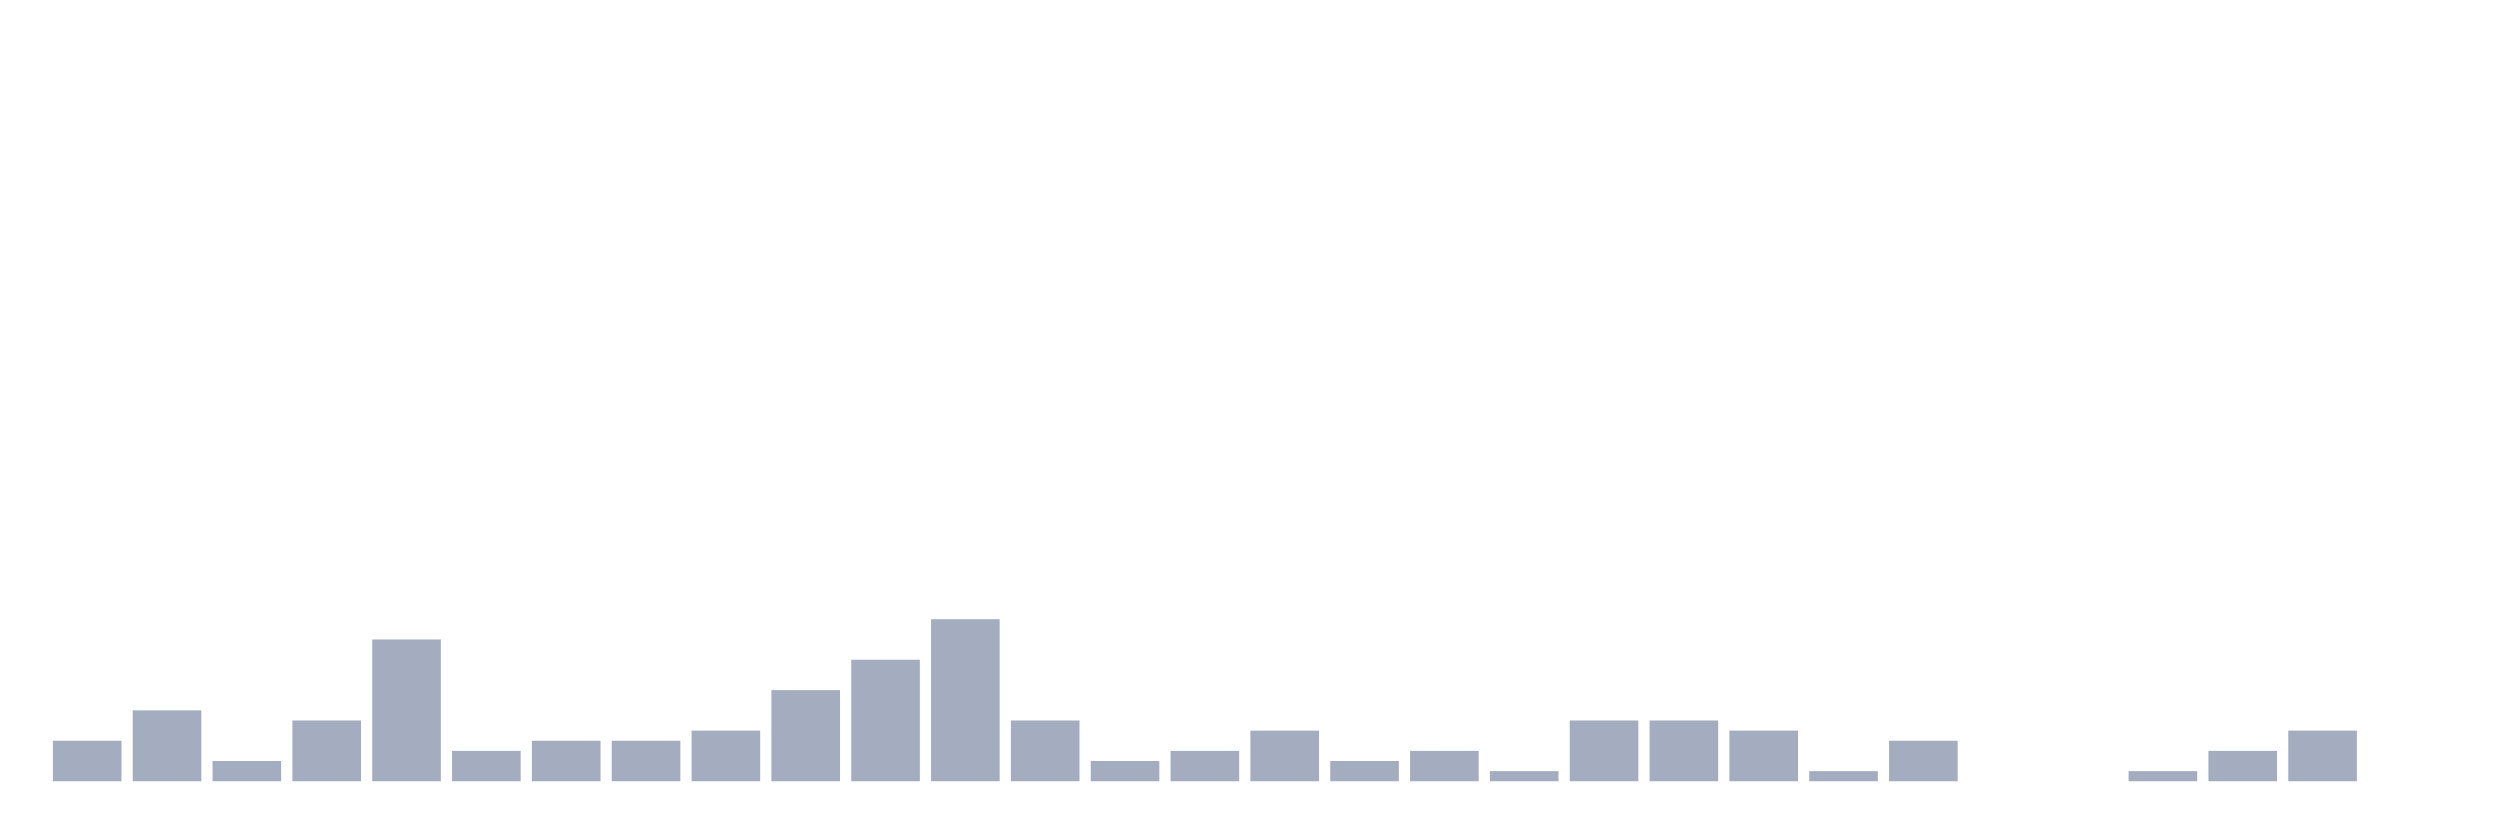
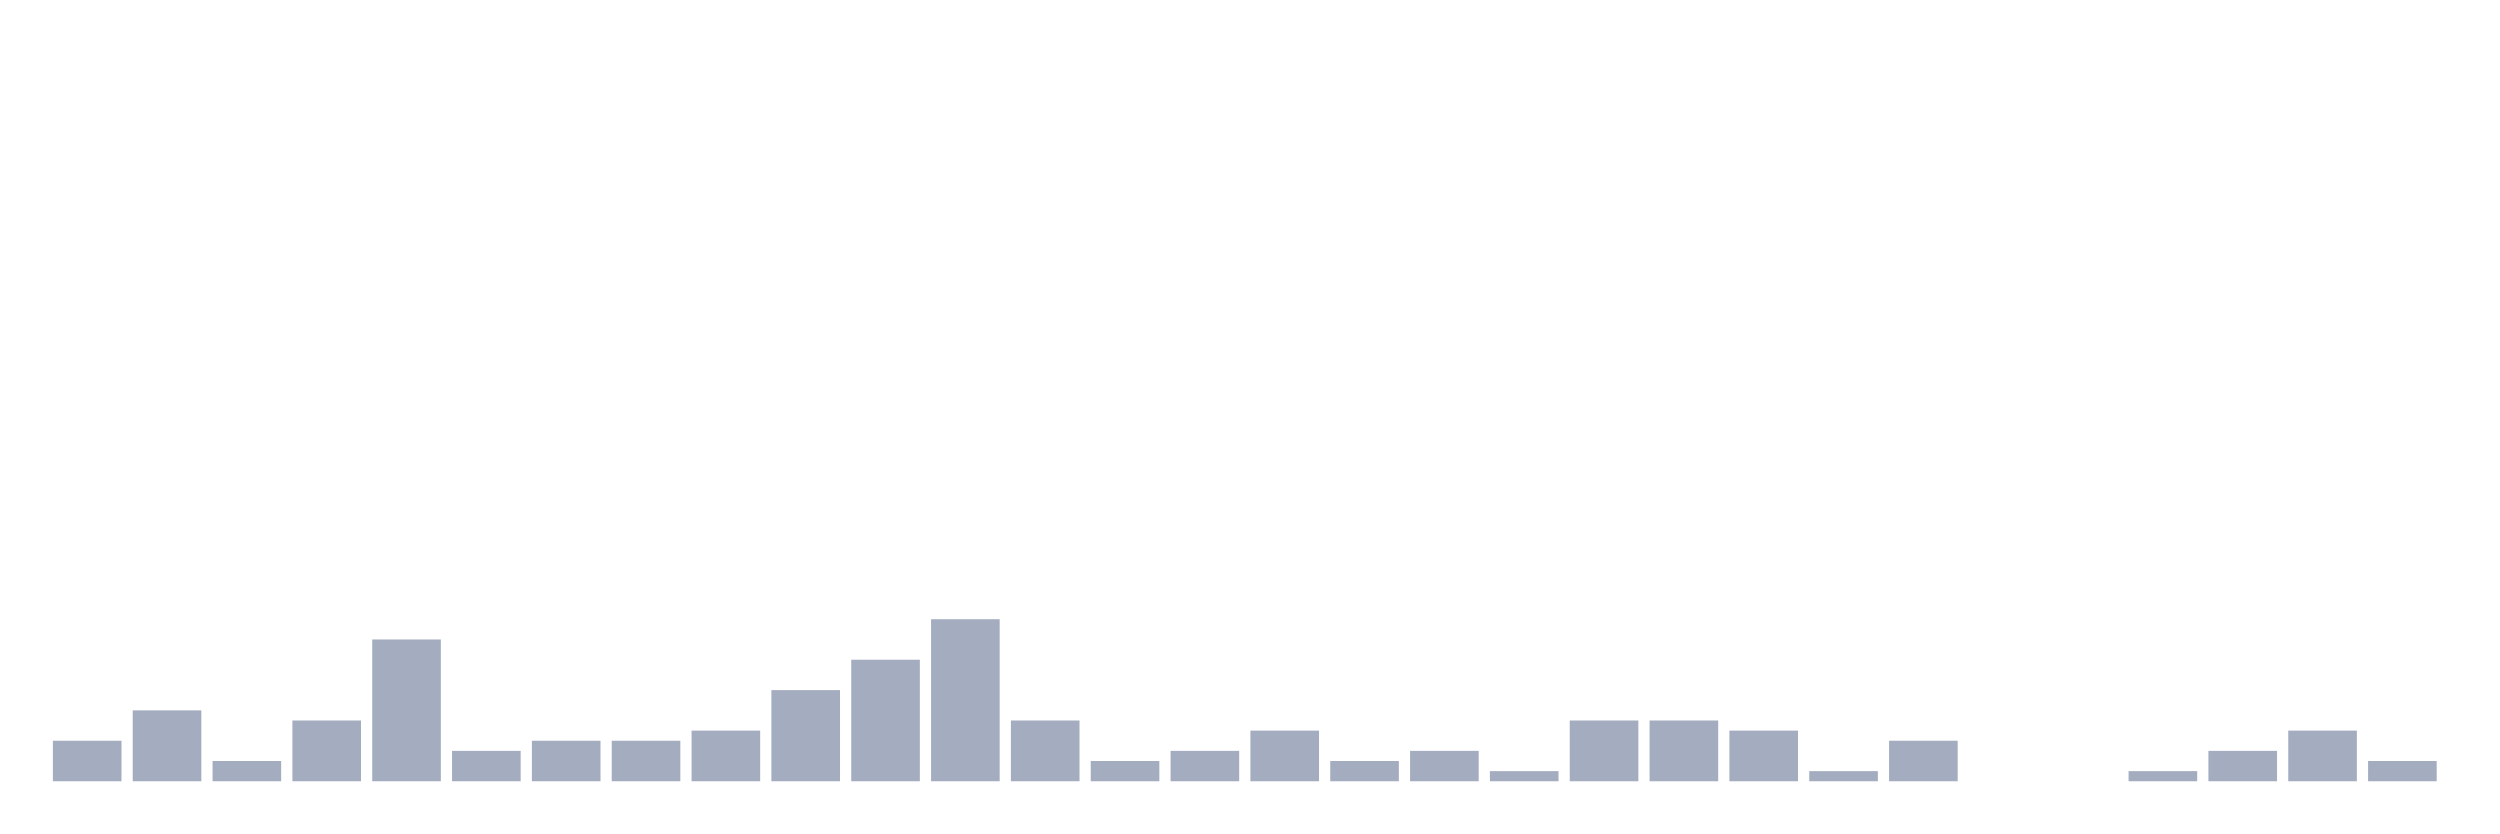
<svg xmlns="http://www.w3.org/2000/svg" viewBox="0 0 480 160">
  <g transform="translate(10,10)">
    <rect class="bar" x="0.153" width="13.175" y="132.222" height="7.778" fill="rgb(164,173,192)" />
    <rect class="bar" x="15.482" width="13.175" y="126.389" height="13.611" fill="rgb(164,173,192)" />
    <rect class="bar" x="30.81" width="13.175" y="136.111" height="3.889" fill="rgb(164,173,192)" />
    <rect class="bar" x="46.138" width="13.175" y="128.333" height="11.667" fill="rgb(164,173,192)" />
    <rect class="bar" x="61.466" width="13.175" y="112.778" height="27.222" fill="rgb(164,173,192)" />
    <rect class="bar" x="76.794" width="13.175" y="134.167" height="5.833" fill="rgb(164,173,192)" />
    <rect class="bar" x="92.123" width="13.175" y="132.222" height="7.778" fill="rgb(164,173,192)" />
    <rect class="bar" x="107.451" width="13.175" y="132.222" height="7.778" fill="rgb(164,173,192)" />
    <rect class="bar" x="122.779" width="13.175" y="130.278" height="9.722" fill="rgb(164,173,192)" />
    <rect class="bar" x="138.107" width="13.175" y="122.5" height="17.5" fill="rgb(164,173,192)" />
    <rect class="bar" x="153.436" width="13.175" y="116.667" height="23.333" fill="rgb(164,173,192)" />
    <rect class="bar" x="168.764" width="13.175" y="108.889" height="31.111" fill="rgb(164,173,192)" />
    <rect class="bar" x="184.092" width="13.175" y="128.333" height="11.667" fill="rgb(164,173,192)" />
    <rect class="bar" x="199.42" width="13.175" y="136.111" height="3.889" fill="rgb(164,173,192)" />
    <rect class="bar" x="214.748" width="13.175" y="134.167" height="5.833" fill="rgb(164,173,192)" />
    <rect class="bar" x="230.077" width="13.175" y="130.278" height="9.722" fill="rgb(164,173,192)" />
    <rect class="bar" x="245.405" width="13.175" y="136.111" height="3.889" fill="rgb(164,173,192)" />
    <rect class="bar" x="260.733" width="13.175" y="134.167" height="5.833" fill="rgb(164,173,192)" />
    <rect class="bar" x="276.061" width="13.175" y="138.056" height="1.944" fill="rgb(164,173,192)" />
    <rect class="bar" x="291.39" width="13.175" y="128.333" height="11.667" fill="rgb(164,173,192)" />
    <rect class="bar" x="306.718" width="13.175" y="128.333" height="11.667" fill="rgb(164,173,192)" />
    <rect class="bar" x="322.046" width="13.175" y="130.278" height="9.722" fill="rgb(164,173,192)" />
    <rect class="bar" x="337.374" width="13.175" y="138.056" height="1.944" fill="rgb(164,173,192)" />
    <rect class="bar" x="352.702" width="13.175" y="132.222" height="7.778" fill="rgb(164,173,192)" />
    <rect class="bar" x="368.031" width="13.175" y="140" height="0" fill="rgb(164,173,192)" />
    <rect class="bar" x="383.359" width="13.175" y="140" height="0" fill="rgb(164,173,192)" />
    <rect class="bar" x="398.687" width="13.175" y="138.056" height="1.944" fill="rgb(164,173,192)" />
    <rect class="bar" x="414.015" width="13.175" y="134.167" height="5.833" fill="rgb(164,173,192)" />
    <rect class="bar" x="429.344" width="13.175" y="130.278" height="9.722" fill="rgb(164,173,192)" />
-     <rect class="bar" x="444.672" width="13.175" y="140" height="0" fill="rgb(164,173,192)" />
+     <rect class="bar" x="444.672" width="13.175" y="136.111" height="3.889" fill="rgb(164,173,192)" />
  </g>
</svg>
